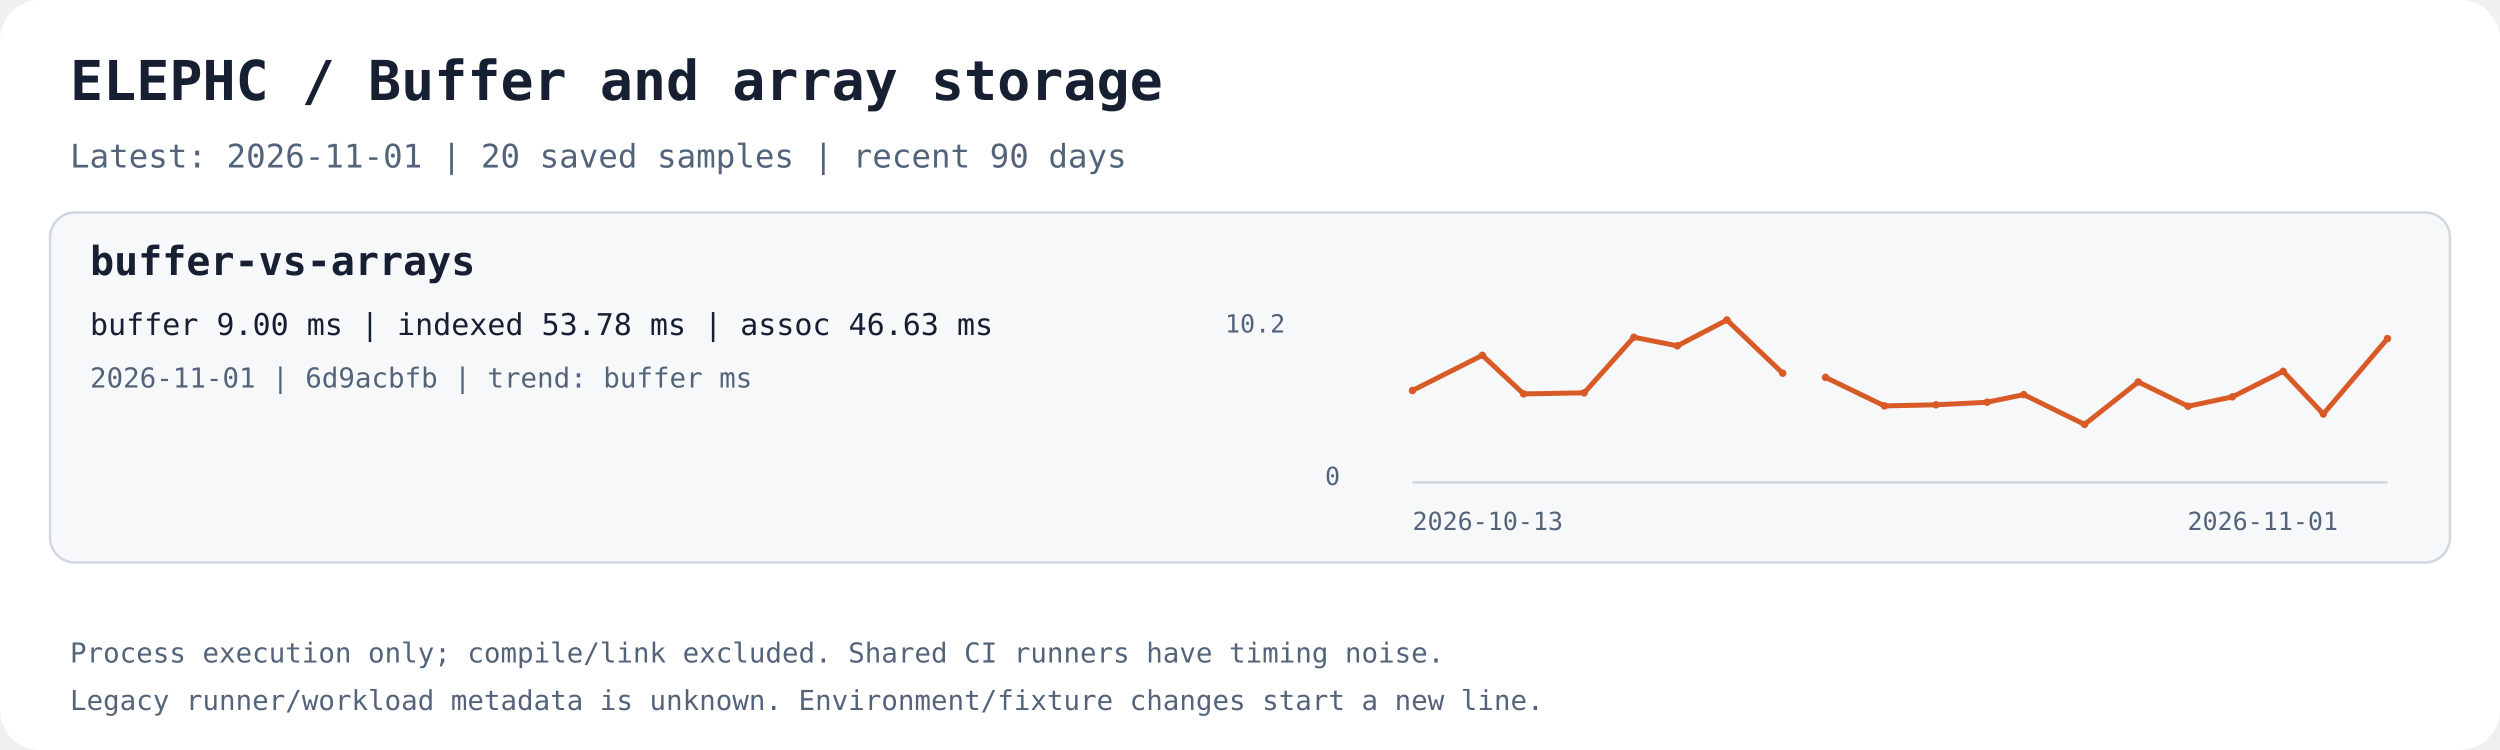
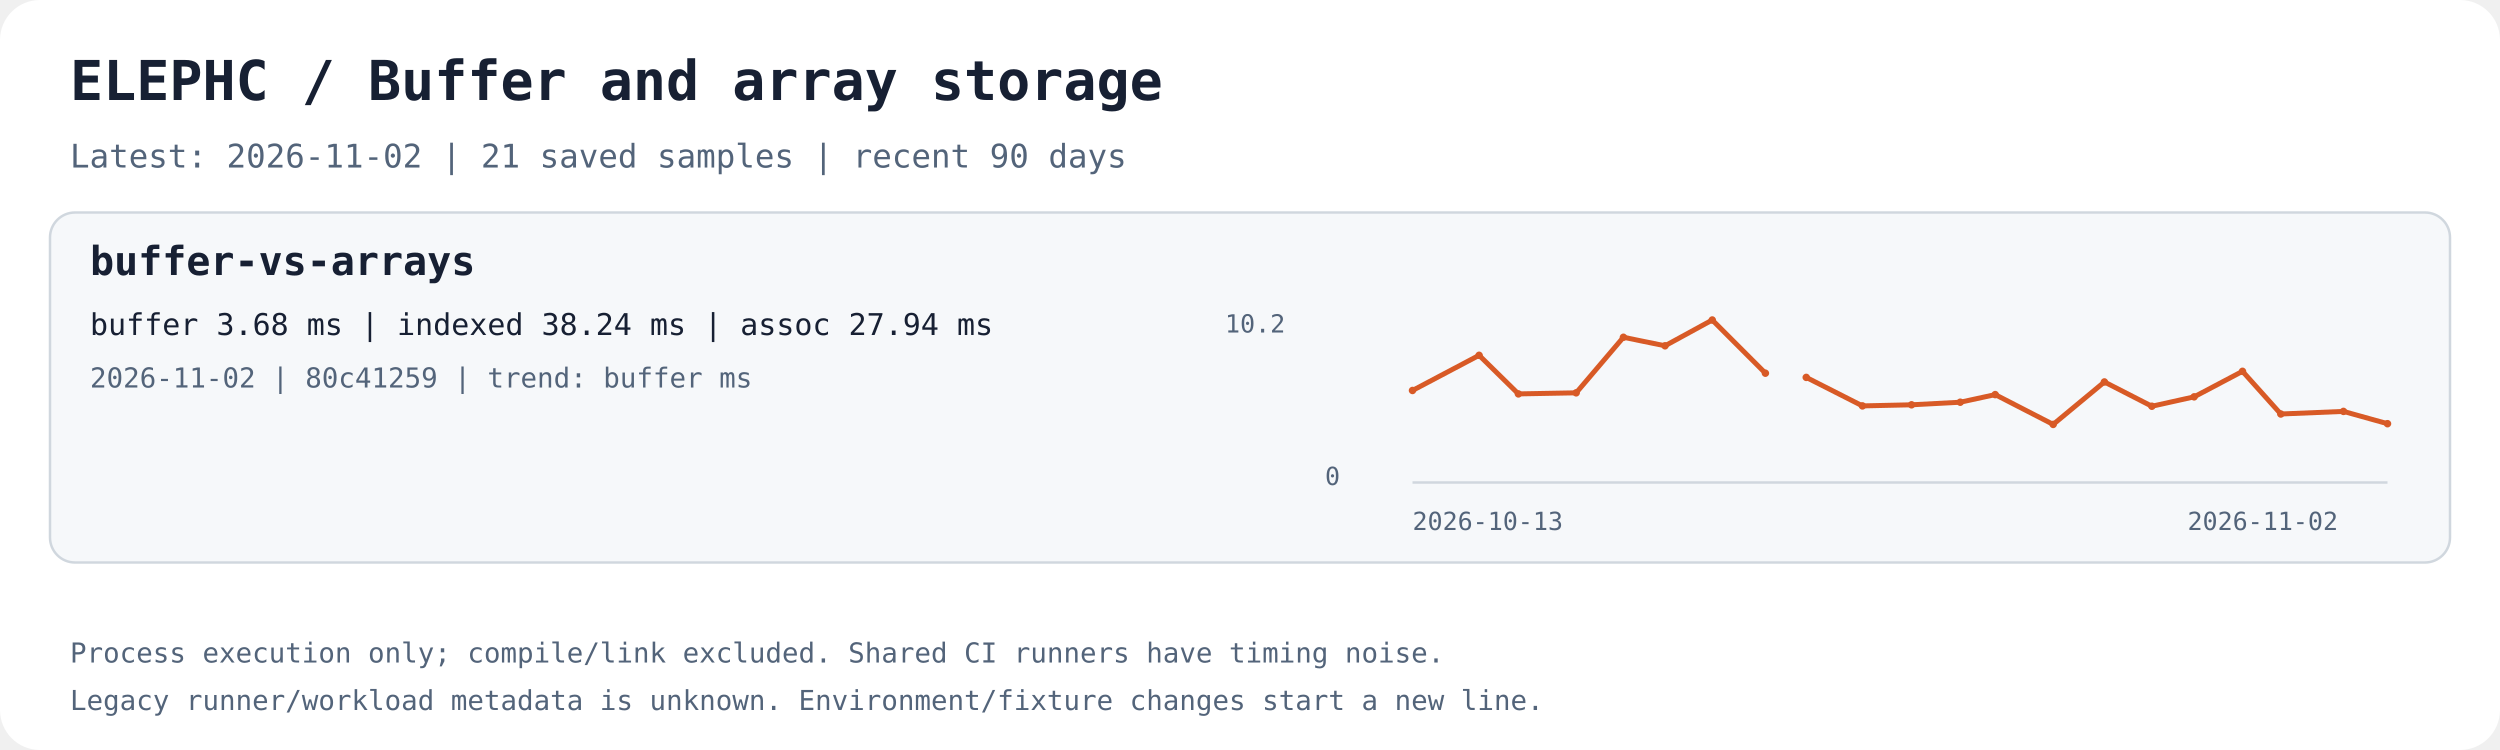
<svg xmlns="http://www.w3.org/2000/svg" width="1000" height="300" viewBox="0 0 1000 300" role="img" aria-labelledby="title desc">
  <rect width="1000" height="300" rx="16" fill="#ffffff" />
  <text x="28.0" y="40.0" fill="#172033" font-family="ui-monospace,monospace" font-size="22" font-weight="700">ELEPHC / Buffer and array storage</text>
-   <text x="28.0" y="67.0" fill="#53647a" font-family="ui-monospace,monospace" font-size="13" font-weight="400">Latest: 2026-11-01 | 20 saved samples | recent 90 days</text>
+   <text x="28.0" y="67.0" fill="#53647a" font-family="ui-monospace,monospace" font-size="13" font-weight="400">Latest: 2026-11-02 | 21 saved samples | recent 90 days</text>
  <rect x="20" y="85" width="960" height="140" rx="10" fill="#f6f8fa" stroke="#d0d7de" />
  <text x="36.0" y="110.0" fill="#172033" font-family="ui-monospace,monospace" font-size="16" font-weight="700">buffer-vs-arrays</text>
-   <text x="36.0" y="134.0" fill="#172033" font-family="ui-monospace,monospace" font-size="12" font-weight="400">buffer 9.00 ms | indexed 53.78 ms | assoc 46.63 ms</text>
-   <text x="36.0" y="155.0" fill="#53647a" font-family="ui-monospace,monospace" font-size="11" font-weight="400">2026-11-01 | 6d9acbfb | trend: buffer ms</text>
+   <text x="36.0" y="134.0" fill="#172033" font-family="ui-monospace,monospace" font-size="12" font-weight="400">buffer 3.68 ms | indexed 38.24 ms | assoc 27.94 ms</text>
+   <text x="36.0" y="155.0" fill="#53647a" font-family="ui-monospace,monospace" font-size="11" font-weight="400">2026-11-02 | 80c41259 | trend: buffer ms</text>
  <path d="M565 193 H955" stroke="#d0d7de" fill="none" />
-   <polyline points="565.00,156.19 592.94,142.12 609.43,157.56 633.68,157.13 653.51,134.91 670.95,138.32 690.77,128.00 713.07,149.28" stroke="#d85a26" stroke-width="2" fill="none" />
+   <polyline points="565.00,156.19 591.64,142.12 607.36,157.56 630.47,157.13 649.37,134.91 666.01,138.32 684.90,128.00 706.16,149.28" stroke="#d85a26" stroke-width="2" fill="none" />
  <circle cx="565.00" cy="156.19" r="1.5" fill="#d85a26" />
-   <circle cx="592.94" cy="142.12" r="1.5" fill="#d85a26" />
-   <circle cx="609.43" cy="157.56" r="1.5" fill="#d85a26" />
-   <circle cx="633.68" cy="157.13" r="1.5" fill="#d85a26" />
-   <circle cx="653.51" cy="134.91" r="1.5" fill="#d85a26" />
-   <circle cx="670.95" cy="138.32" r="1.5" fill="#d85a26" />
-   <circle cx="690.77" cy="128.00" r="1.5" fill="#d85a26" />
-   <circle cx="713.07" cy="149.28" r="1.5" fill="#d85a26" />
-   <polyline points="730.21,150.96 753.79,162.36 774.40,161.92 794.83,160.89 809.50,157.84 833.82,169.77 855.31,152.78 875.23,162.50 892.97,158.74 913.26,148.53 929.33,165.60 955.00,135.43" stroke="#d85a26" stroke-width="2" fill="none" />
-   <circle cx="730.21" cy="150.96" r="1.5" fill="#d85a26" />
-   <circle cx="753.79" cy="162.36" r="1.5" fill="#d85a26" />
-   <circle cx="774.40" cy="161.92" r="1.5" fill="#d85a26" />
-   <circle cx="794.83" cy="160.89" r="1.5" fill="#d85a26" />
-   <circle cx="809.50" cy="157.84" r="1.5" fill="#d85a26" />
-   <circle cx="833.82" cy="169.77" r="1.5" fill="#d85a26" />
-   <circle cx="855.31" cy="152.78" r="1.5" fill="#d85a26" />
-   <circle cx="875.23" cy="162.50" r="1.5" fill="#d85a26" />
-   <circle cx="892.97" cy="158.74" r="1.5" fill="#d85a26" />
-   <circle cx="913.26" cy="148.53" r="1.5" fill="#d85a26" />
-   <circle cx="929.33" cy="165.60" r="1.5" fill="#d85a26" />
-   <circle cx="955.00" cy="135.43" r="1.5" fill="#d85a26" />
+   <circle cx="591.64" cy="142.12" r="1.5" fill="#d85a26" />
+   <circle cx="607.36" cy="157.56" r="1.5" fill="#d85a26" />
+   <circle cx="630.47" cy="157.13" r="1.5" fill="#d85a26" />
+   <circle cx="649.37" cy="134.91" r="1.5" fill="#d85a26" />
+   <circle cx="666.01" cy="138.32" r="1.5" fill="#d85a26" />
+   <circle cx="684.90" cy="128.00" r="1.5" fill="#d85a26" />
+   <circle cx="706.16" cy="149.28" r="1.5" fill="#d85a26" />
+   <polyline points="722.50,150.96 744.98,162.36 764.62,161.92 784.10,160.89 798.08,157.84 821.27,169.77 841.76,152.78 860.75,162.50 877.65,158.74 897.00,148.53 912.32,165.60 937.38,164.56 955.00,169.48" stroke="#d85a26" stroke-width="2" fill="none" />
+   <circle cx="722.50" cy="150.96" r="1.5" fill="#d85a26" />
+   <circle cx="744.98" cy="162.36" r="1.5" fill="#d85a26" />
+   <circle cx="764.62" cy="161.92" r="1.5" fill="#d85a26" />
+   <circle cx="784.10" cy="160.89" r="1.5" fill="#d85a26" />
+   <circle cx="798.08" cy="157.84" r="1.5" fill="#d85a26" />
+   <circle cx="821.27" cy="169.77" r="1.5" fill="#d85a26" />
+   <circle cx="841.76" cy="152.78" r="1.5" fill="#d85a26" />
+   <circle cx="860.75" cy="162.50" r="1.5" fill="#d85a26" />
+   <circle cx="877.65" cy="158.74" r="1.5" fill="#d85a26" />
+   <circle cx="897.00" cy="148.53" r="1.5" fill="#d85a26" />
+   <circle cx="912.32" cy="165.60" r="1.5" fill="#d85a26" />
+   <circle cx="937.38" cy="164.56" r="1.5" fill="#d85a26" />
+   <circle cx="955.00" cy="169.48" r="1.5" fill="#d85a26" />
  <text x="565.0" y="212.0" fill="#53647a" font-family="ui-monospace,monospace" font-size="10" font-weight="400">2026-10-13</text>
-   <text x="875.0" y="212.0" fill="#53647a" font-family="ui-monospace,monospace" font-size="10" font-weight="400">2026-11-01</text>
+   <text x="875.0" y="212.0" fill="#53647a" font-family="ui-monospace,monospace" font-size="10" font-weight="400">2026-11-02</text>
  <text x="490.0" y="133.0" fill="#53647a" font-family="ui-monospace,monospace" font-size="10" font-weight="400">10.2</text>
  <text x="530.0" y="194.0" fill="#53647a" font-family="ui-monospace,monospace" font-size="10" font-weight="400">0</text>
  <text x="28.0" y="265.0" fill="#53647a" font-family="ui-monospace,monospace" font-size="11" font-weight="400">Process execution only; compile/link excluded. Shared CI runners have timing noise.</text>
  <text x="28.0" y="284.0" fill="#53647a" font-family="ui-monospace,monospace" font-size="11" font-weight="400">Legacy runner/workload metadata is unknown. Environment/fixture changes start a new line.</text>
</svg>
